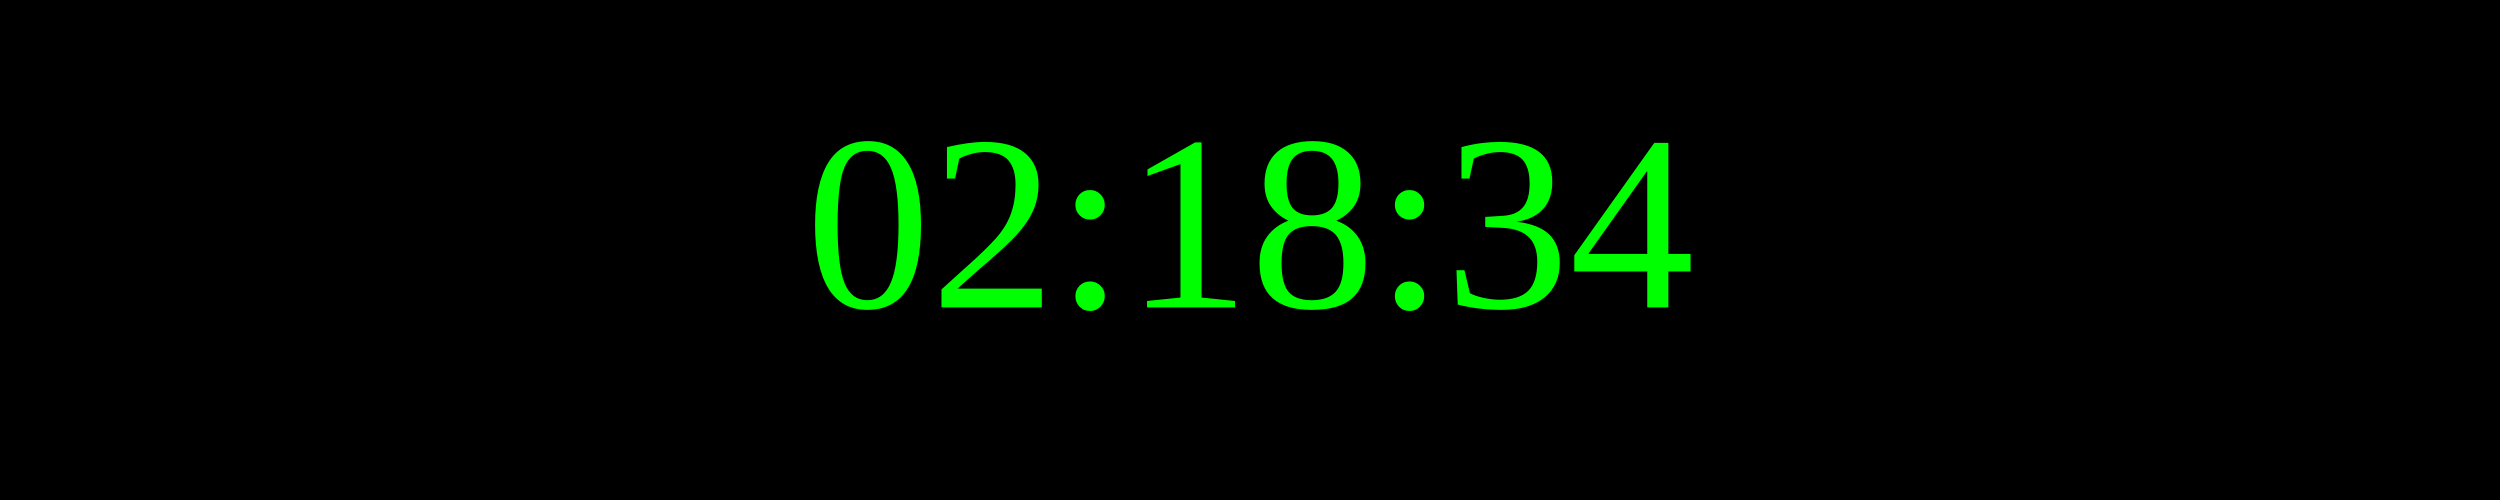
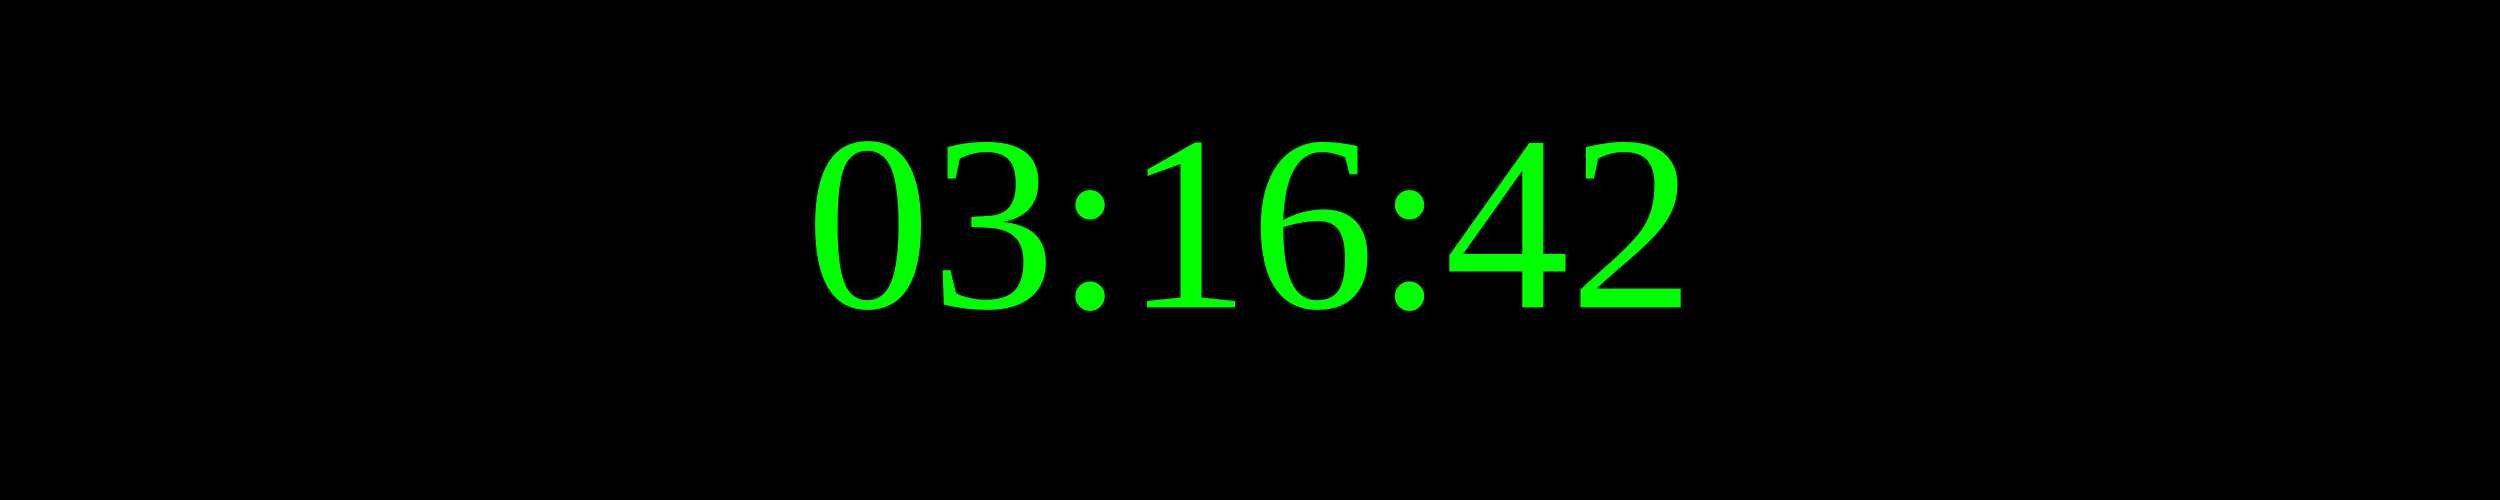
<svg xmlns="http://www.w3.org/2000/svg" width="250" height="50">
  <rect width="100%" height="100%" fill="black" />
  <text x="50%" y="50%" font-size="25" fill="lime" text-anchor="middle" dominant-baseline="middle">
- 02:18:34
+ 03:16:42
</text>
</svg>
